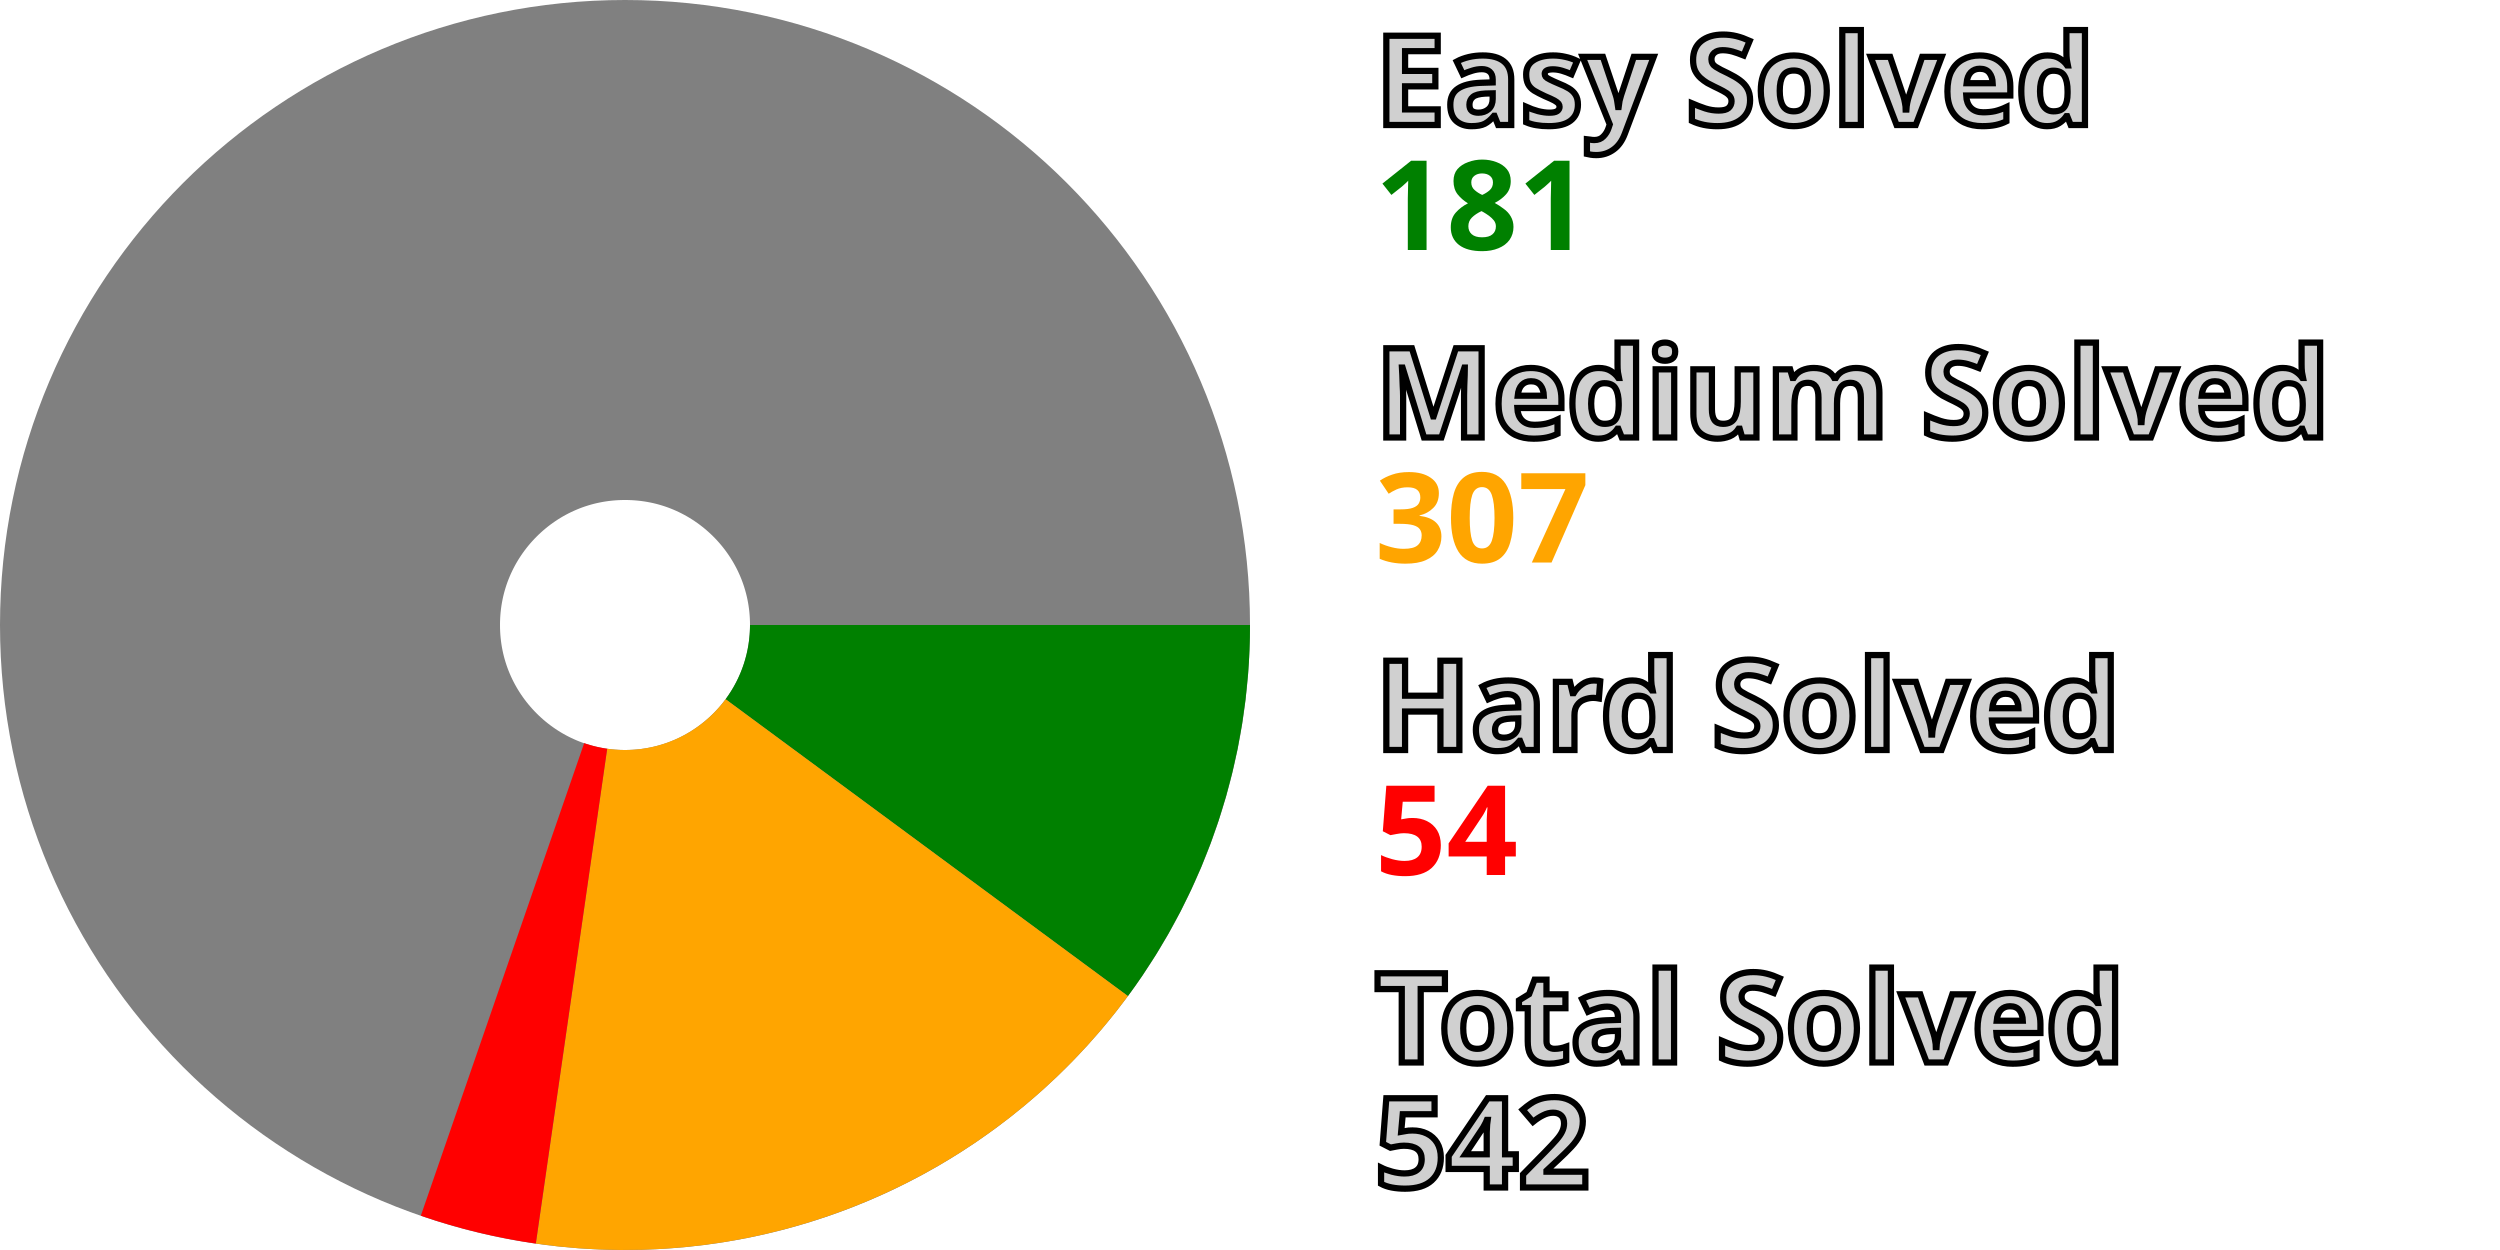
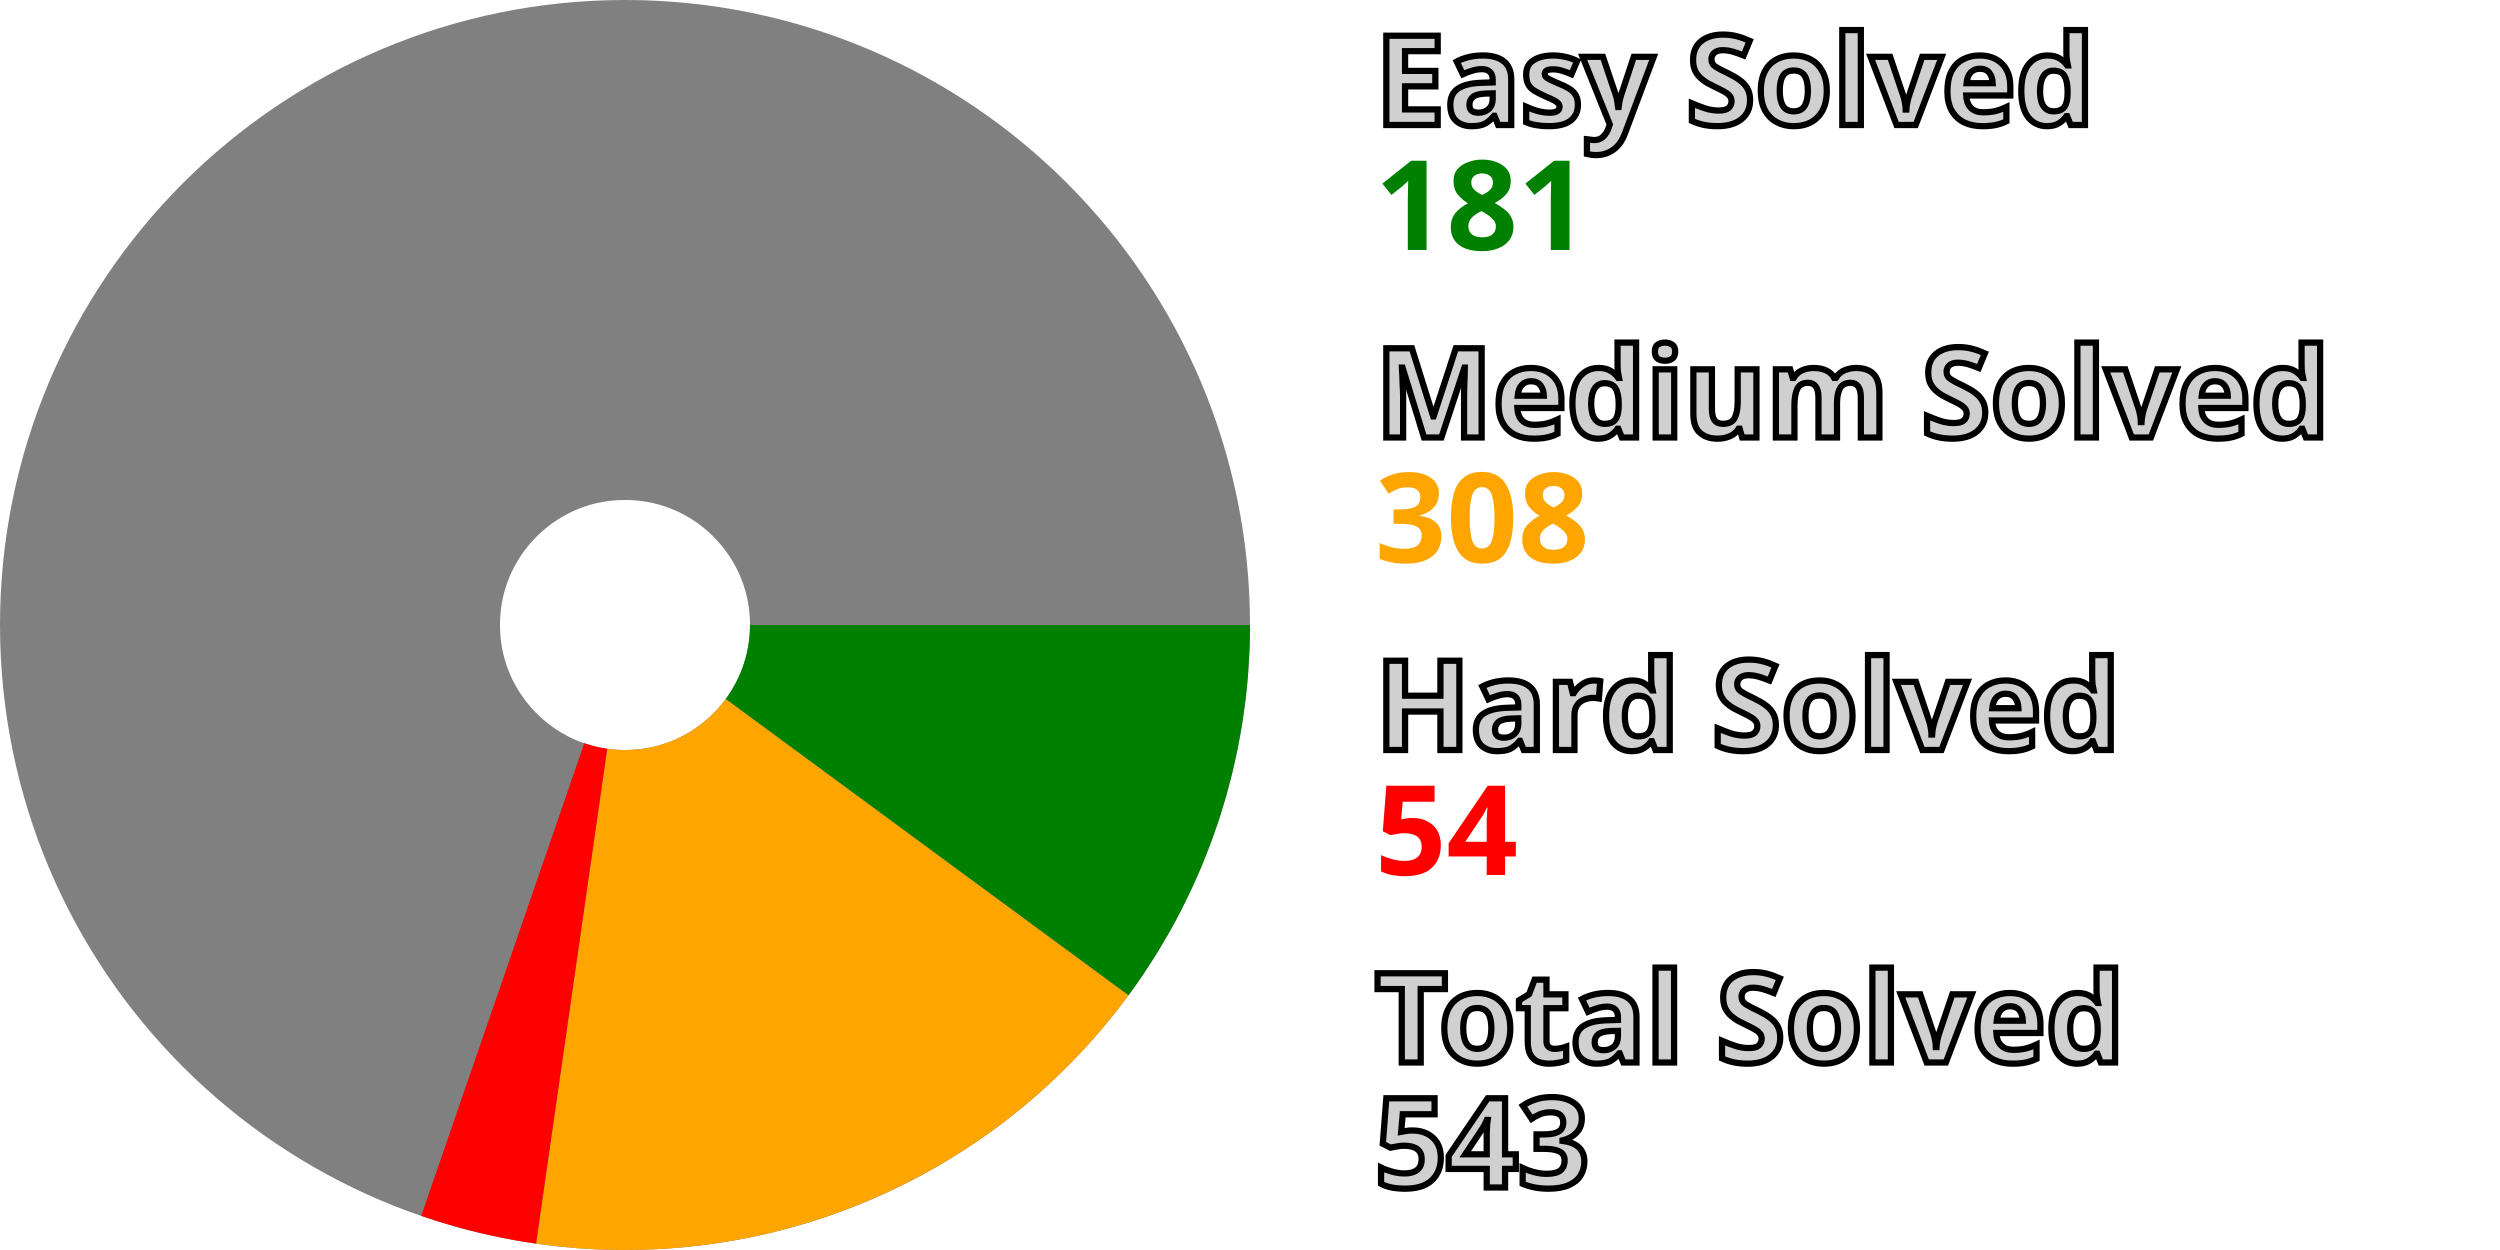
<svg xmlns="http://www.w3.org/2000/svg" width="200" height="100" viewBox="0 0 200 100" stroke-width="40" fill="none">
  <style>.small {font: bold 10px sans-serif; fill: #d0d0d0; stroke: black; stroke-width: 0.5px;}</style>
  <style>.esy {font: bold 10px sans-serif; fill: green;}</style>
  <style>.mdm {font: bold 10px sans-serif; fill: orange;}</style>
  <style>.hrd {font: bold 10px sans-serif; fill: red;}</style>
  <circle cx="50" cy="50" r="30.0" stroke="gray" />
-   <path d="M80.0 50 A 30.0 30.0, 0, 0, 1, 74.14 67.812" stroke="green" />
-   <path d="M74.14 67.812 A 30.0 30.0, 0, 0, 1, 45.721 79.693" stroke="orange" />
-   <path d="M45.721 79.693 A 30.0 30.0, 0, 0, 1, 40.2 78.354" stroke="red" />
+   <path d="M80.0 50 A 30.0 30.0, 0, 0, 1, 74.165 67.778" stroke="green" />
+   <path d="M74.165 67.778 A 30.0 30.0, 0, 0, 1, 45.731 79.695" stroke="orange" />
+   <path d="M45.731 79.695 A 30.0 30.0, 0, 0, 1, 40.221 78.361" stroke="red" />
  <text x="110.0" y="10.0" class="small">Easy Solved</text>
  <text x="110.0" y="20.0" class="esy">181</text>
  <text x="110.0" y="35.0" class="small">Medium Solved</text>
-   <text x="110.0" y="45.0" class="mdm">307</text>
+   <text x="110.0" y="45.0" class="mdm">308</text>
  <text x="110.0" y="60.0" class="small">Hard Solved</text>
  <text x="110.0" y="70.0" class="hrd">54</text>
  <text x="110.0" y="85.0" class="small">Total Solved</text>
-   <text x="110.0" y="95.0" class="small">542</text>
+   <text x="110.0" y="95.0" class="small">543</text>
</svg>
